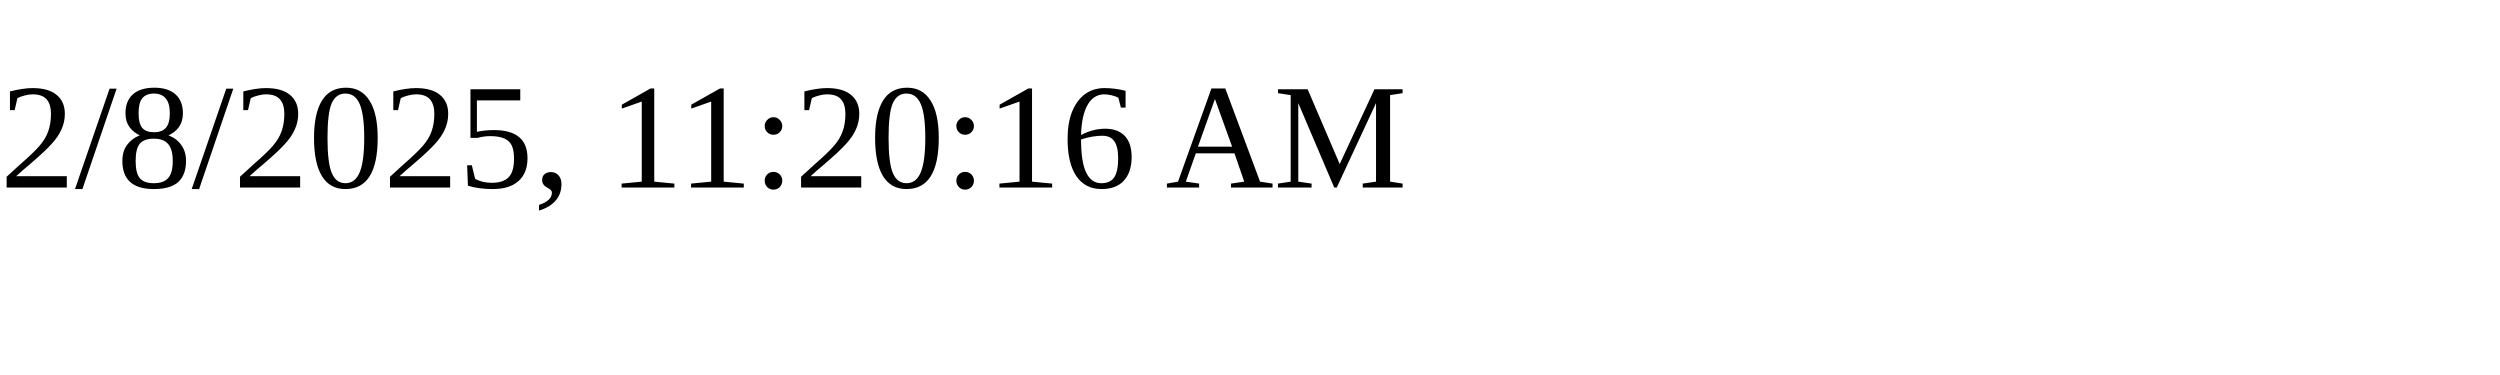
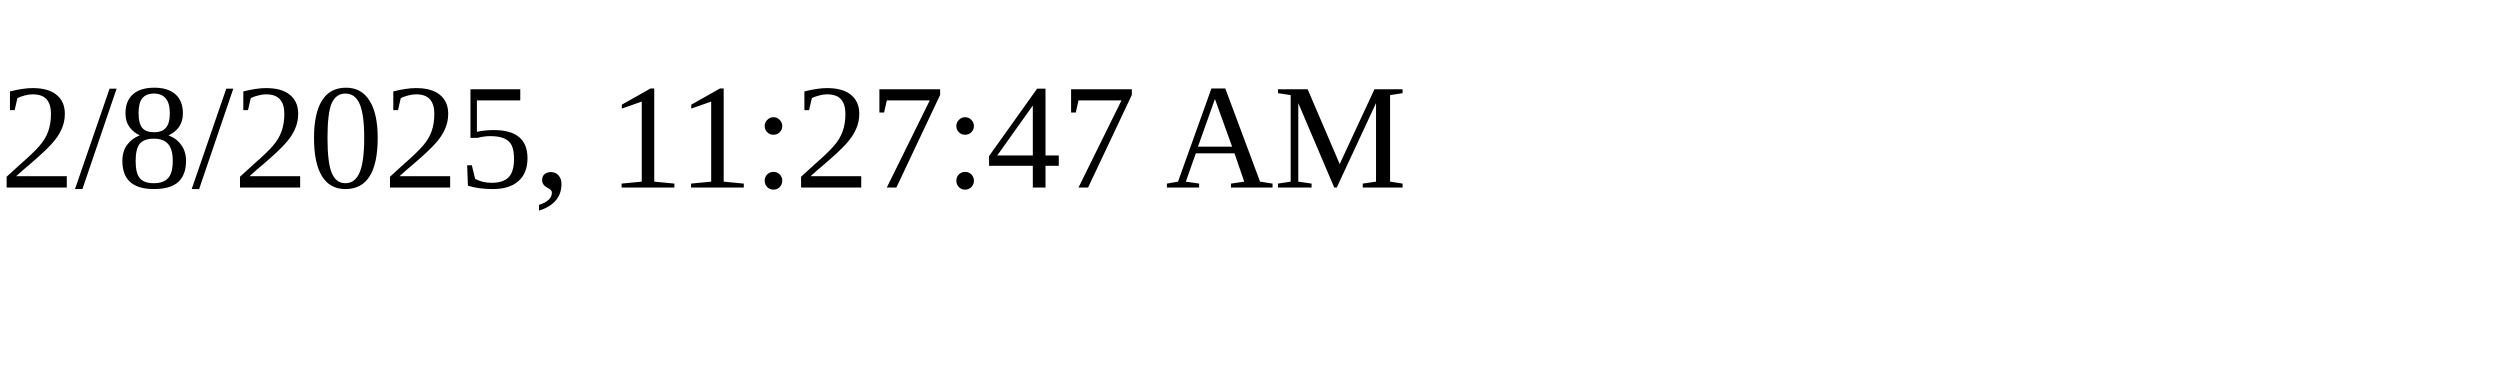
<svg xmlns="http://www.w3.org/2000/svg" height="30" width="200">
-   <text x="0" y="15">2/8/2025, 11:20:16 AM</text>
+   <text x="0" y="15">2/8/2025, 11:27:47 AM</text>
</svg>
